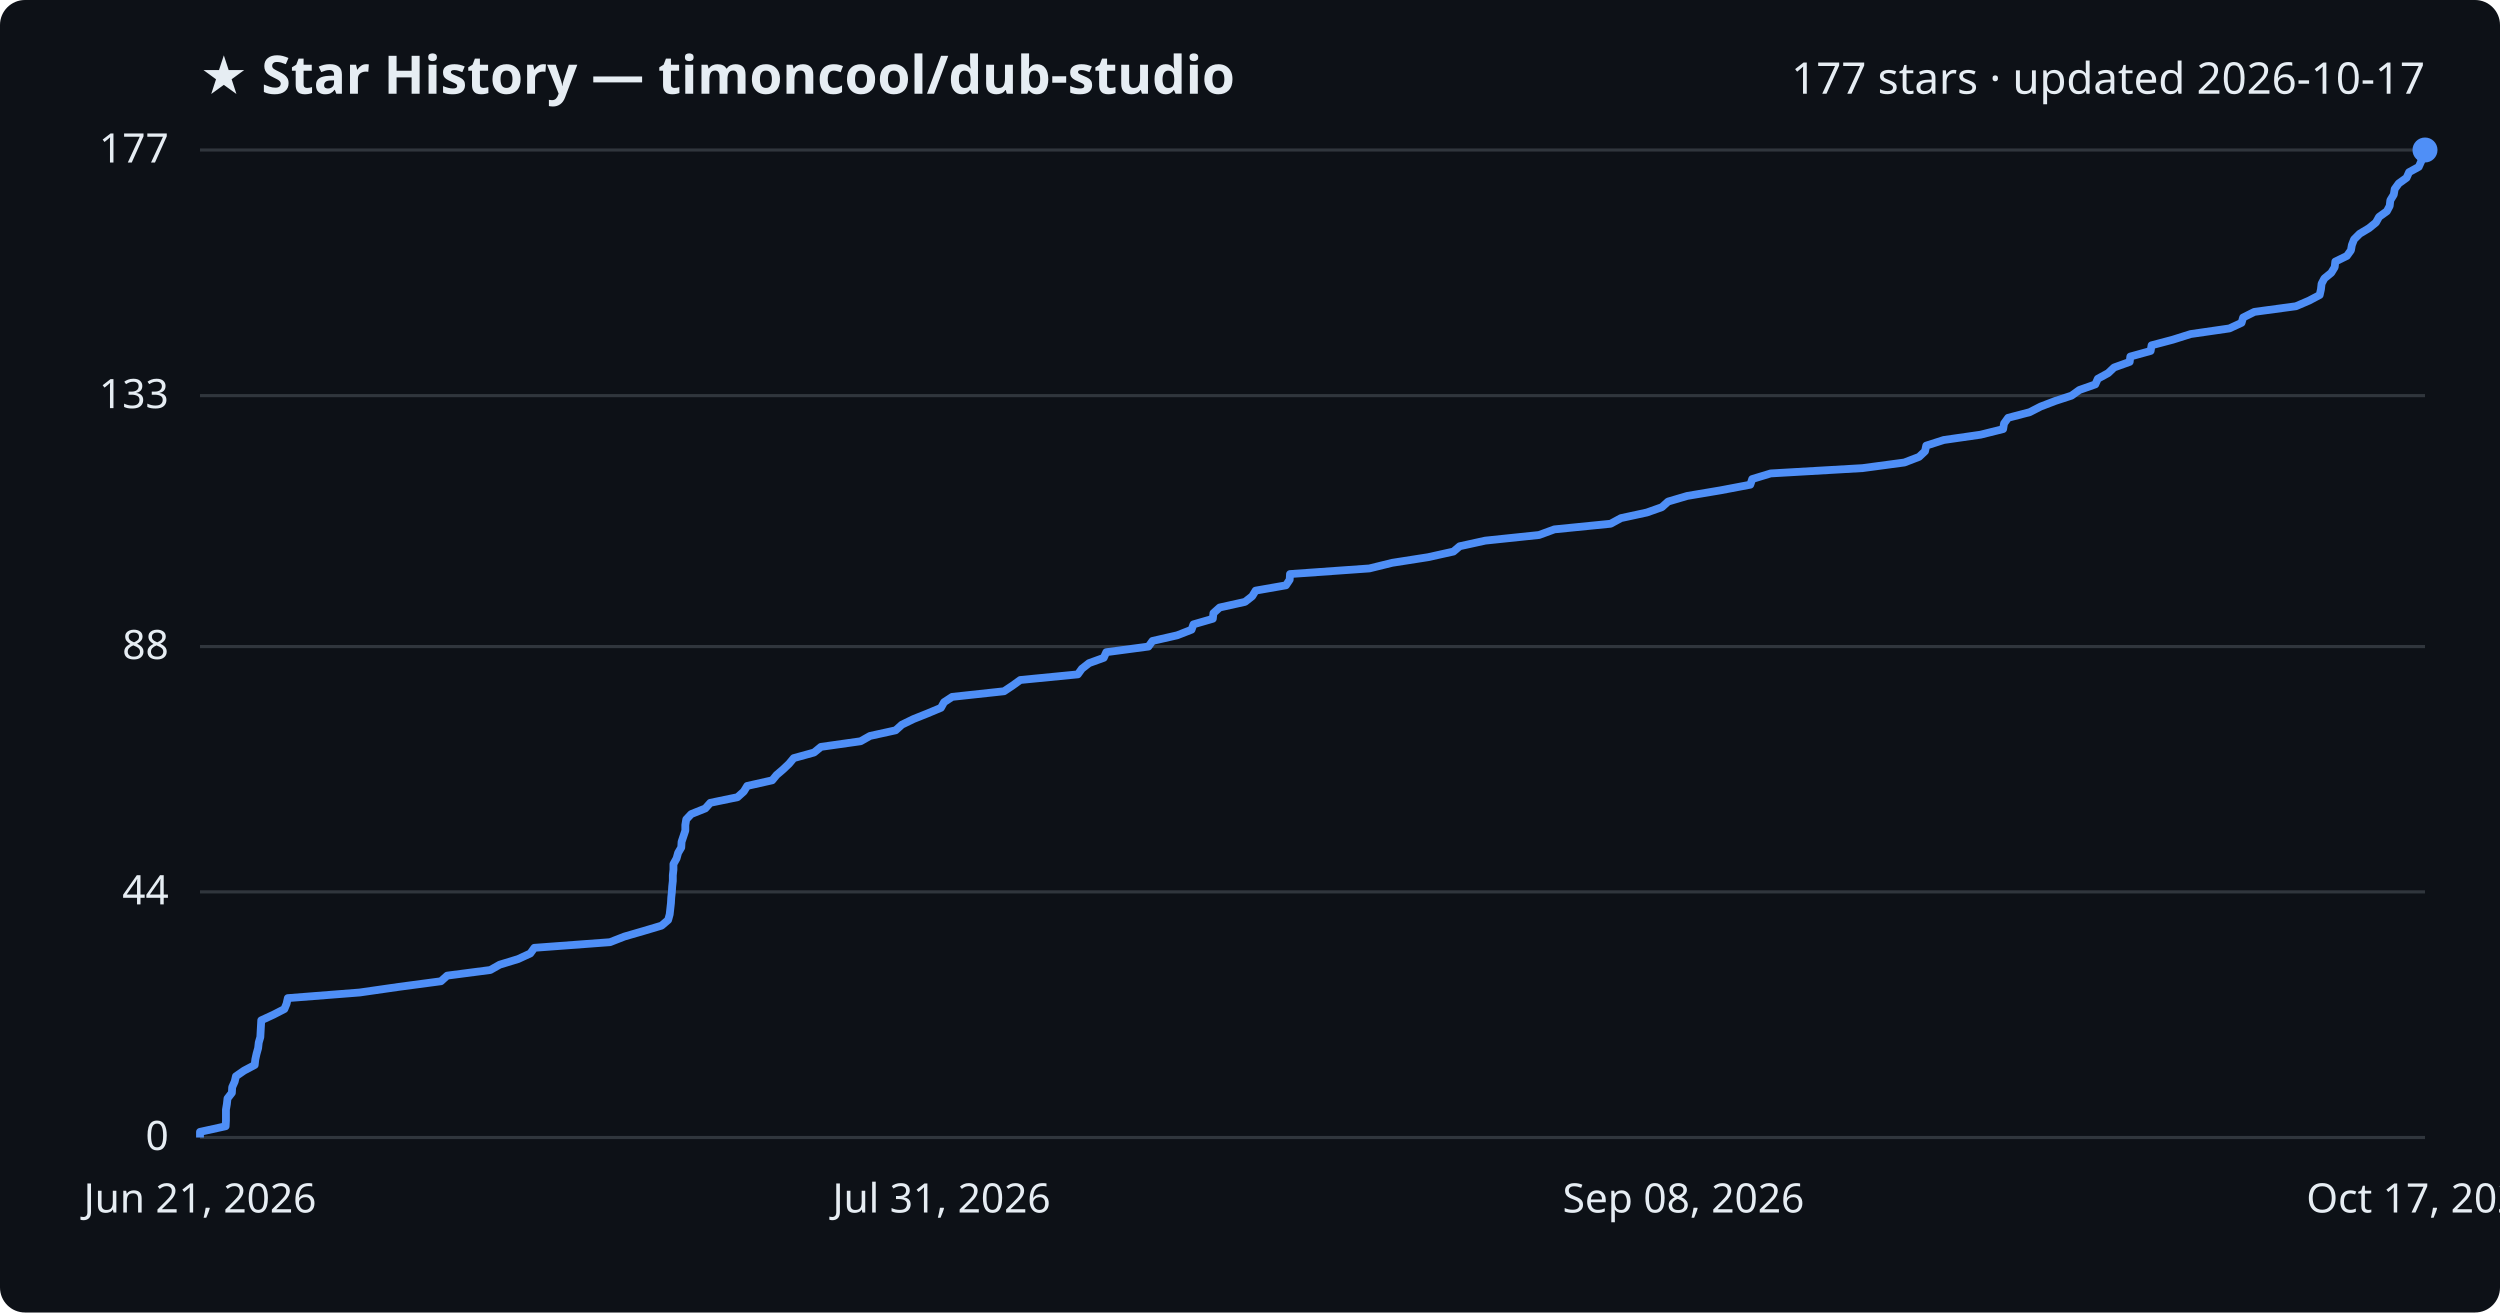
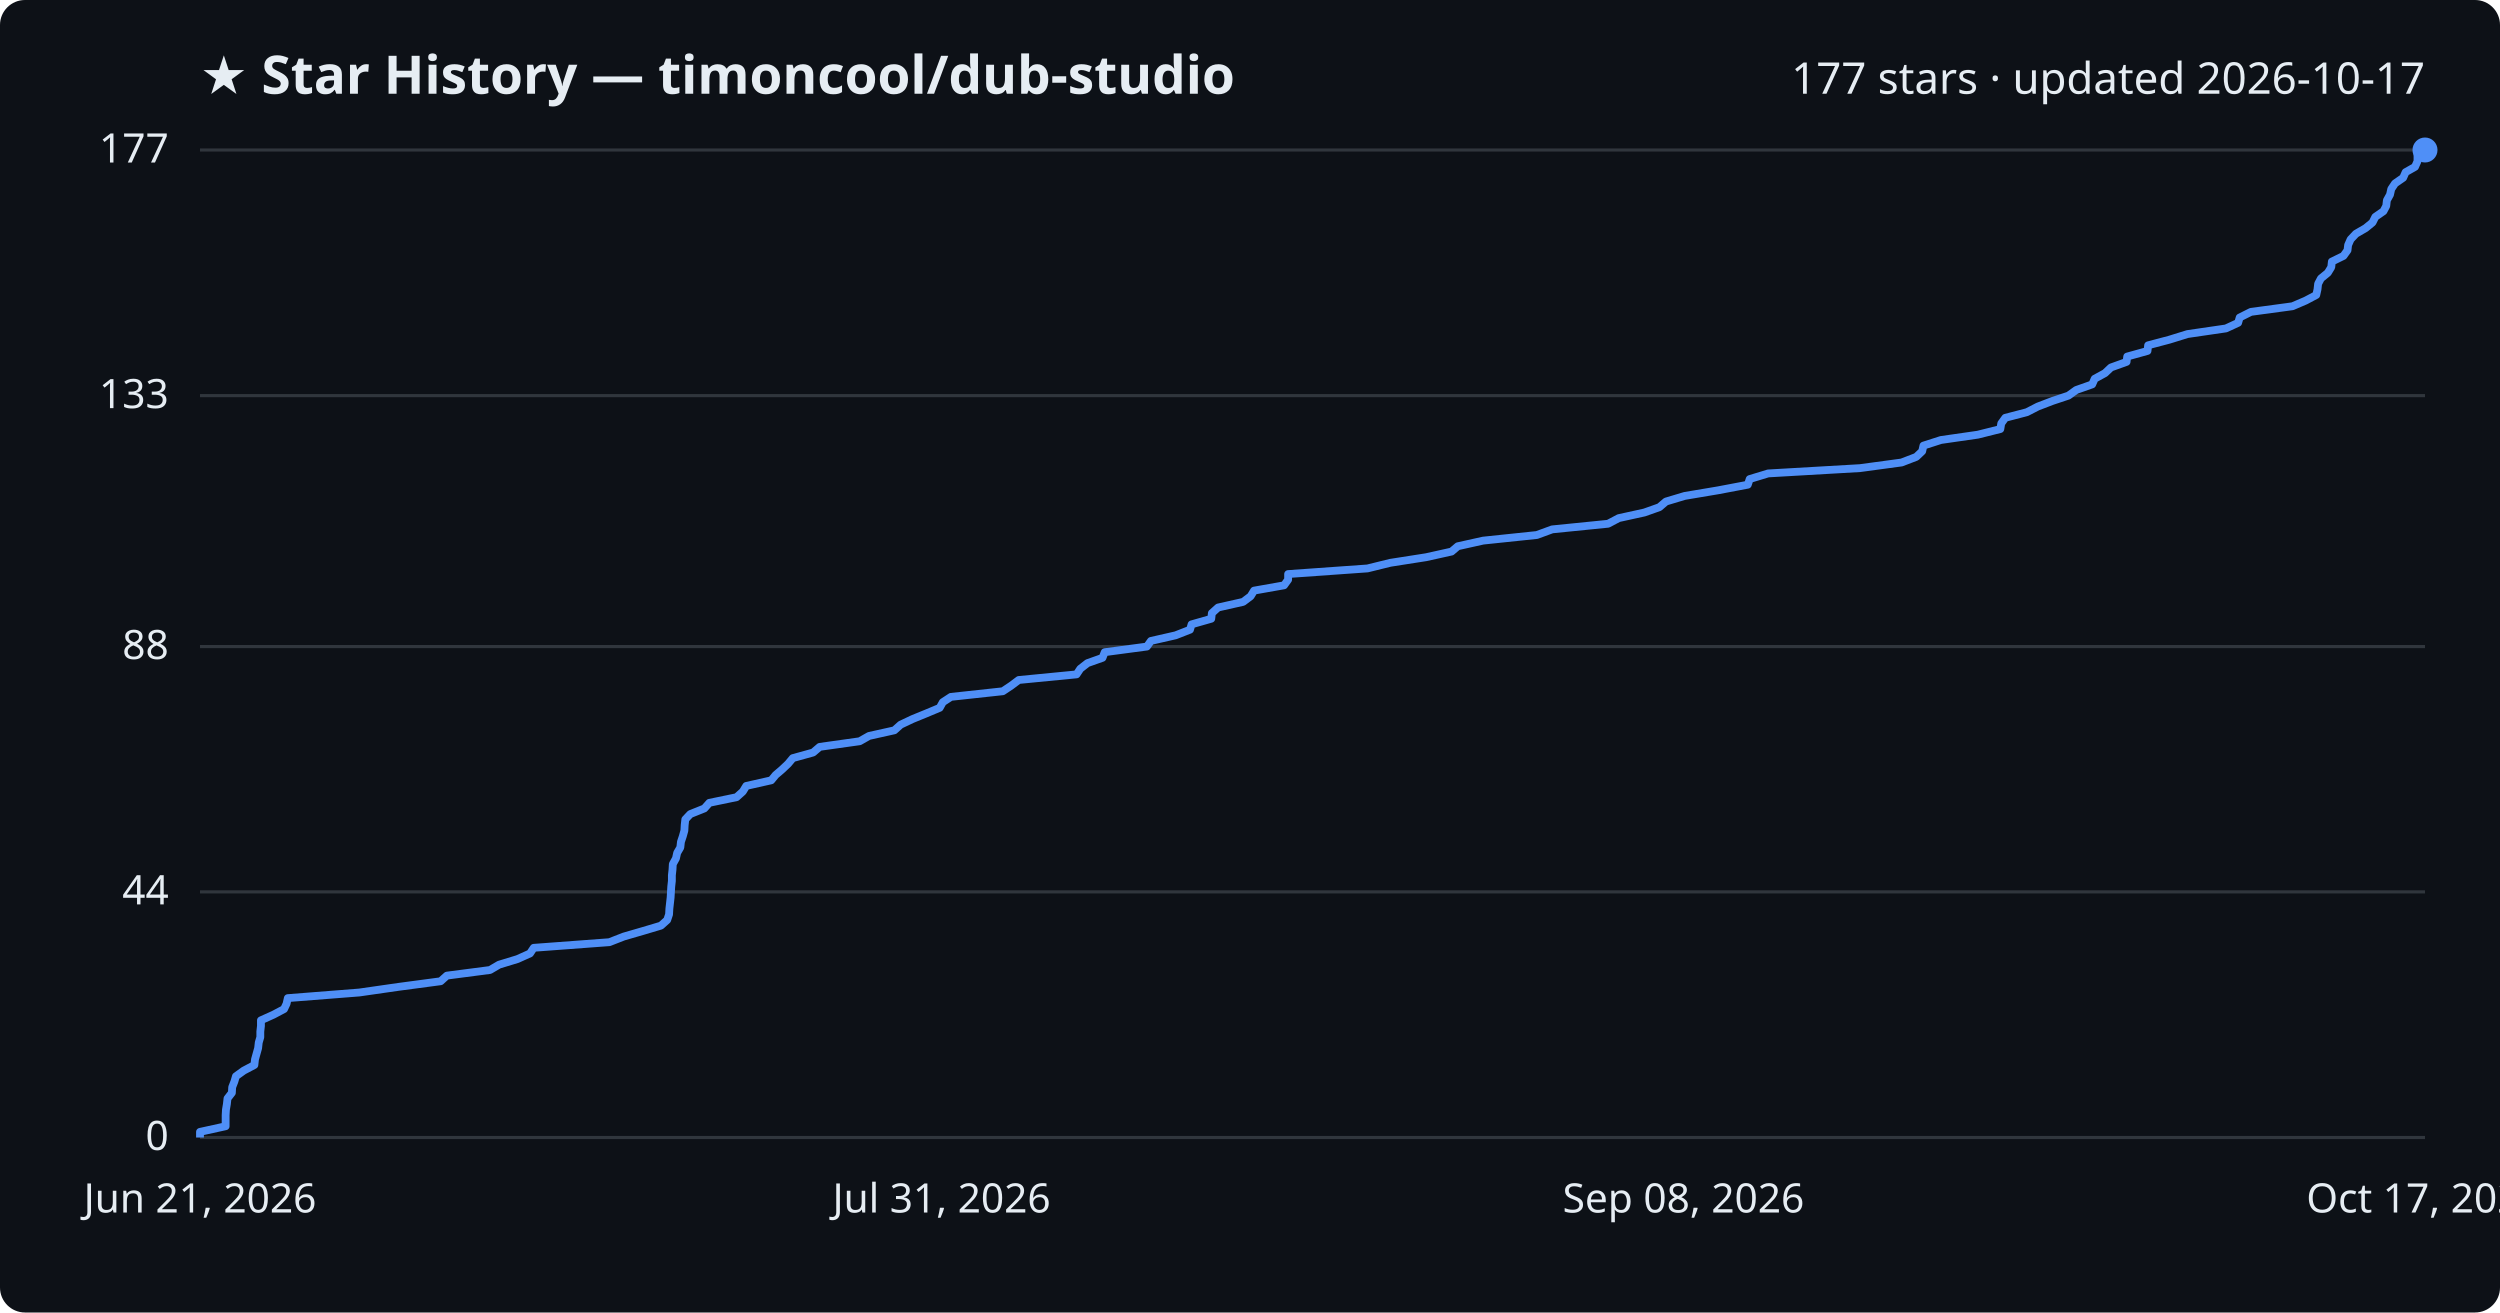
<svg xmlns="http://www.w3.org/2000/svg" viewBox="0 0 800 420" font-family="Segoe UI, sans-serif">
  <rect width="800" height="420" fill="#0d1117" rx="8" />
  <text x="64" y="30" fill="#e6edf3" font-size="17" font-weight="700">★ Star History — timoncool/dub-studio</text>
  <text x="776" y="30" fill="#e6edf3" font-size="14" text-anchor="end">177 stars · updated 2026-10-17</text>
  <line x1="64" y1="364.0" x2="776" y2="364.0" stroke="#30363d" stroke-width="1" />
  <text x="54" y="368.0" fill="#e6edf3" font-size="13" text-anchor="end">0</text>
  <line x1="64" y1="285.4" x2="776" y2="285.4" stroke="#30363d" stroke-width="1" />
  <text x="54" y="289.4" fill="#e6edf3" font-size="13" text-anchor="end">44</text>
  <line x1="64" y1="206.9" x2="776" y2="206.9" stroke="#30363d" stroke-width="1" />
  <text x="54" y="210.9" fill="#e6edf3" font-size="13" text-anchor="end">88</text>
  <line x1="64" y1="126.6" x2="776" y2="126.6" stroke="#30363d" stroke-width="1" />
  <text x="54" y="130.6" fill="#e6edf3" font-size="13" text-anchor="end">133</text>
  <line x1="64" y1="48.0" x2="776" y2="48.0" stroke="#30363d" stroke-width="1" />
  <text x="54" y="52.0" fill="#e6edf3" font-size="13" text-anchor="end">177</text>
-   <path d="M64.0,364.0 L64.0,362.2 L72.2,360.4 L72.3,358.6 L72.3,356.9 L72.3,355.1 L72.6,353.3 L72.8,351.5 L74.2,349.7 L74.3,347.9 L75.1,346.1 L75.5,344.4 L78.1,342.6 L81.5,340.8 L81.7,339.0 L82.1,337.2 L82.6,335.4 L82.8,333.6 L83.3,331.9 L83.4,330.1 L83.5,328.3 L83.6,326.5 L87.5,324.7 L91.0,322.9 L91.7,321.2 L92.1,319.4 L115.1,317.6 L127.6,315.8 L141.1,314.0 L143.1,312.2 L156.9,310.4 L159.9,308.7 L165.8,306.9 L169.7,305.1 L171.0,303.3 L195.2,301.5 L199.8,299.7 L206.0,297.9 L211.7,296.2 L213.8,294.4 L214.3,292.6 L214.5,290.8 L214.7,289.0 L214.8,287.2 L215.0,285.4 L215.1,283.7 L215.3,281.9 L215.3,280.1 L215.5,278.3 L215.5,276.5 L216.5,274.7 L217.0,272.9 L218.0,271.2 L218.1,269.4 L218.7,267.6 L219.3,265.8 L219.3,264.0 L219.6,262.2 L221.2,260.5 L225.7,258.7 L227.3,256.9 L236.0,255.1 L238.0,253.3 L239.1,251.5 L247.1,249.7 L248.5,248.0 L250.6,246.2 L252.5,244.4 L254.0,242.6 L260.5,240.8 L262.7,239.0 L275.4,237.2 L278.4,235.5 L286.6,233.7 L288.6,231.9 L292.3,230.1 L296.8,228.3 L301.1,226.5 L302.1,224.7 L304.7,223.0 L321.3,221.2 L324.0,219.4 L326.5,217.6 L344.9,215.8 L346.2,214.0 L348.5,212.2 L353.2,210.5 L354.0,208.7 L367.5,206.9 L368.8,205.1 L376.7,203.3 L381.3,201.5 L381.9,199.8 L388.1,198.0 L388.3,196.2 L390.3,194.4 L398.4,192.6 L400.7,190.8 L401.8,189.0 L411.5,187.3 L412.7,185.5 L412.8,183.7 L438.2,181.9 L445.5,180.1 L457.0,178.3 L465.1,176.5 L467.1,174.8 L475.3,173.0 L492.5,171.2 L497.4,169.4 L515.4,167.6 L518.7,165.8 L527.0,164.0 L531.8,162.3 L533.8,160.5 L539.9,158.7 L550.6,156.9 L560.1,155.1 L560.7,153.3 L566.6,151.5 L596.0,149.8 L609.4,148.0 L614.1,146.2 L616.0,144.4 L616.4,142.6 L622.0,140.8 L633.8,139.1 L641.0,137.3 L641.3,135.5 L642.6,133.7 L649.5,131.9 L653.0,130.1 L657.7,128.3 L662.9,126.6 L665.4,124.8 L670.5,123.0 L671.3,121.2 L674.6,119.4 L676.5,117.6 L681.5,115.8 L681.7,114.1 L688.2,112.3 L688.5,110.5 L695.3,108.7 L701.0,106.9 L713.4,105.1 L717.3,103.3 L717.8,101.6 L721.4,99.8 L734.7,98.0 L738.9,96.2 L742.3,94.4 L742.7,92.6 L742.9,90.8 L743.8,89.1 L746.0,87.3 L747.1,85.5 L747.3,83.7 L751.0,81.9 L752.3,80.1 L752.6,78.4 L753.3,76.6 L755.1,74.8 L758.1,73.0 L760.3,71.2 L761.3,69.4 L763.8,67.6 L764.7,65.9 L764.9,64.1 L766.0,62.3 L766.3,60.5 L767.6,58.7 L770.1,56.9 L770.9,55.1 L774.0,53.4 L774.8,51.6 L774.8,49.8 L775.1,48.0 L776.0,48.0" fill="none" stroke="#4f8ff7" stroke-width="2.5" stroke-linejoin="round" />
+   <path d="M64.0,364.0 L64.0,362.2 L72.2,360.4 L72.2,358.6 L72.2,356.9 L72.3,355.1 L72.6,353.3 L72.8,351.5 L74.2,349.7 L74.3,347.9 L75.0,346.1 L75.5,344.4 L78.0,342.6 L81.4,340.8 L81.6,339.0 L82.1,337.2 L82.6,335.4 L82.8,333.6 L83.3,331.9 L83.3,330.1 L83.5,328.3 L83.5,326.5 L87.5,324.7 L90.9,322.9 L91.7,321.2 L92.1,319.4 L115.0,317.6 L127.5,315.8 L141.0,314.0 L143.0,312.2 L156.8,310.4 L159.7,308.7 L165.6,306.9 L169.6,305.1 L170.8,303.3 L195.0,301.5 L199.6,299.7 L205.8,297.9 L211.5,296.2 L213.5,294.4 L214.1,292.6 L214.2,290.8 L214.4,289.0 L214.6,287.2 L214.7,285.4 L214.8,283.7 L215.0,281.9 L215.0,280.1 L215.2,278.3 L215.3,276.5 L216.3,274.7 L216.7,272.9 L217.7,271.2 L217.9,269.4 L218.5,267.6 L219.0,265.8 L219.1,264.0 L219.3,262.2 L220.9,260.5 L225.4,258.7 L227.0,256.9 L235.7,255.1 L237.7,253.3 L238.8,251.5 L246.8,249.7 L248.2,248.0 L250.3,246.2 L252.2,244.4 L253.7,242.6 L260.2,240.8 L262.3,239.0 L275.1,237.2 L278.1,235.5 L286.2,233.7 L288.2,231.9 L292.0,230.1 L296.4,228.3 L300.7,226.5 L301.7,224.7 L304.3,223.0 L320.9,221.2 L323.6,219.4 L326.0,217.6 L344.5,215.8 L345.7,214.0 L348.0,212.2 L352.8,210.5 L353.5,208.7 L367.0,206.9 L368.3,205.1 L376.2,203.3 L380.8,201.5 L381.3,199.8 L387.6,198.0 L387.8,196.2 L389.8,194.4 L397.8,192.6 L400.2,190.8 L401.3,189.0 L410.9,187.3 L412.2,185.5 L412.2,183.7 L437.6,181.9 L444.9,180.1 L456.4,178.3 L464.5,176.5 L466.5,174.8 L474.6,173.0 L491.8,171.2 L496.7,169.4 L514.6,167.6 L518.0,165.8 L526.2,164.0 L531.0,162.3 L533.1,160.5 L539.1,158.7 L549.8,156.9 L559.3,155.1 L559.9,153.3 L565.8,151.5 L595.2,149.8 L608.5,148.0 L613.2,146.2 L615.1,144.4 L615.5,142.6 L621.1,140.8 L632.9,139.1 L640.1,137.3 L640.4,135.5 L641.7,133.7 L648.6,131.9 L652.1,130.1 L656.8,128.3 L661.9,126.6 L664.4,124.8 L669.5,123.0 L670.3,121.2 L673.6,119.4 L675.5,117.6 L680.5,115.8 L680.7,114.1 L687.2,112.3 L687.4,110.5 L694.2,108.7 L700.0,106.9 L712.3,105.1 L716.2,103.3 L716.7,101.6 L720.3,99.8 L733.6,98.0 L737.8,96.2 L741.2,94.4 L741.6,92.6 L741.8,90.8 L742.7,89.1 L744.9,87.3 L746.0,85.5 L746.2,83.7 L749.9,81.9 L751.2,80.1 L751.4,78.4 L752.2,76.6 L753.9,74.8 L757.0,73.0 L759.2,71.2 L760.1,69.4 L762.7,67.6 L763.6,65.9 L763.8,64.1 L764.8,62.3 L765.2,60.5 L766.4,58.7 L769.0,56.9 L769.8,55.1 L772.8,53.4 L773.6,51.6 L773.6,49.8 L773.9,48.0 L776.0,48.0" fill="none" stroke="#4f8ff7" stroke-width="2.5" stroke-linejoin="round" />
  <circle cx="776.0" cy="48.0" r="4" fill="#4f8ff7" />
  <text x="64.0" y="388" fill="#e6edf3" font-size="13" text-anchor="middle">Jun 21, 2026</text>
  <text x="301.3" y="388" fill="#e6edf3" font-size="13" text-anchor="middle">Jul 31, 2026</text>
  <text x="538.7" y="388" fill="#e6edf3" font-size="13" text-anchor="middle">Sep 08, 2026</text>
  <text x="776.0" y="388" fill="#e6edf3" font-size="13" text-anchor="middle">Oct 17, 2026</text>
</svg>
